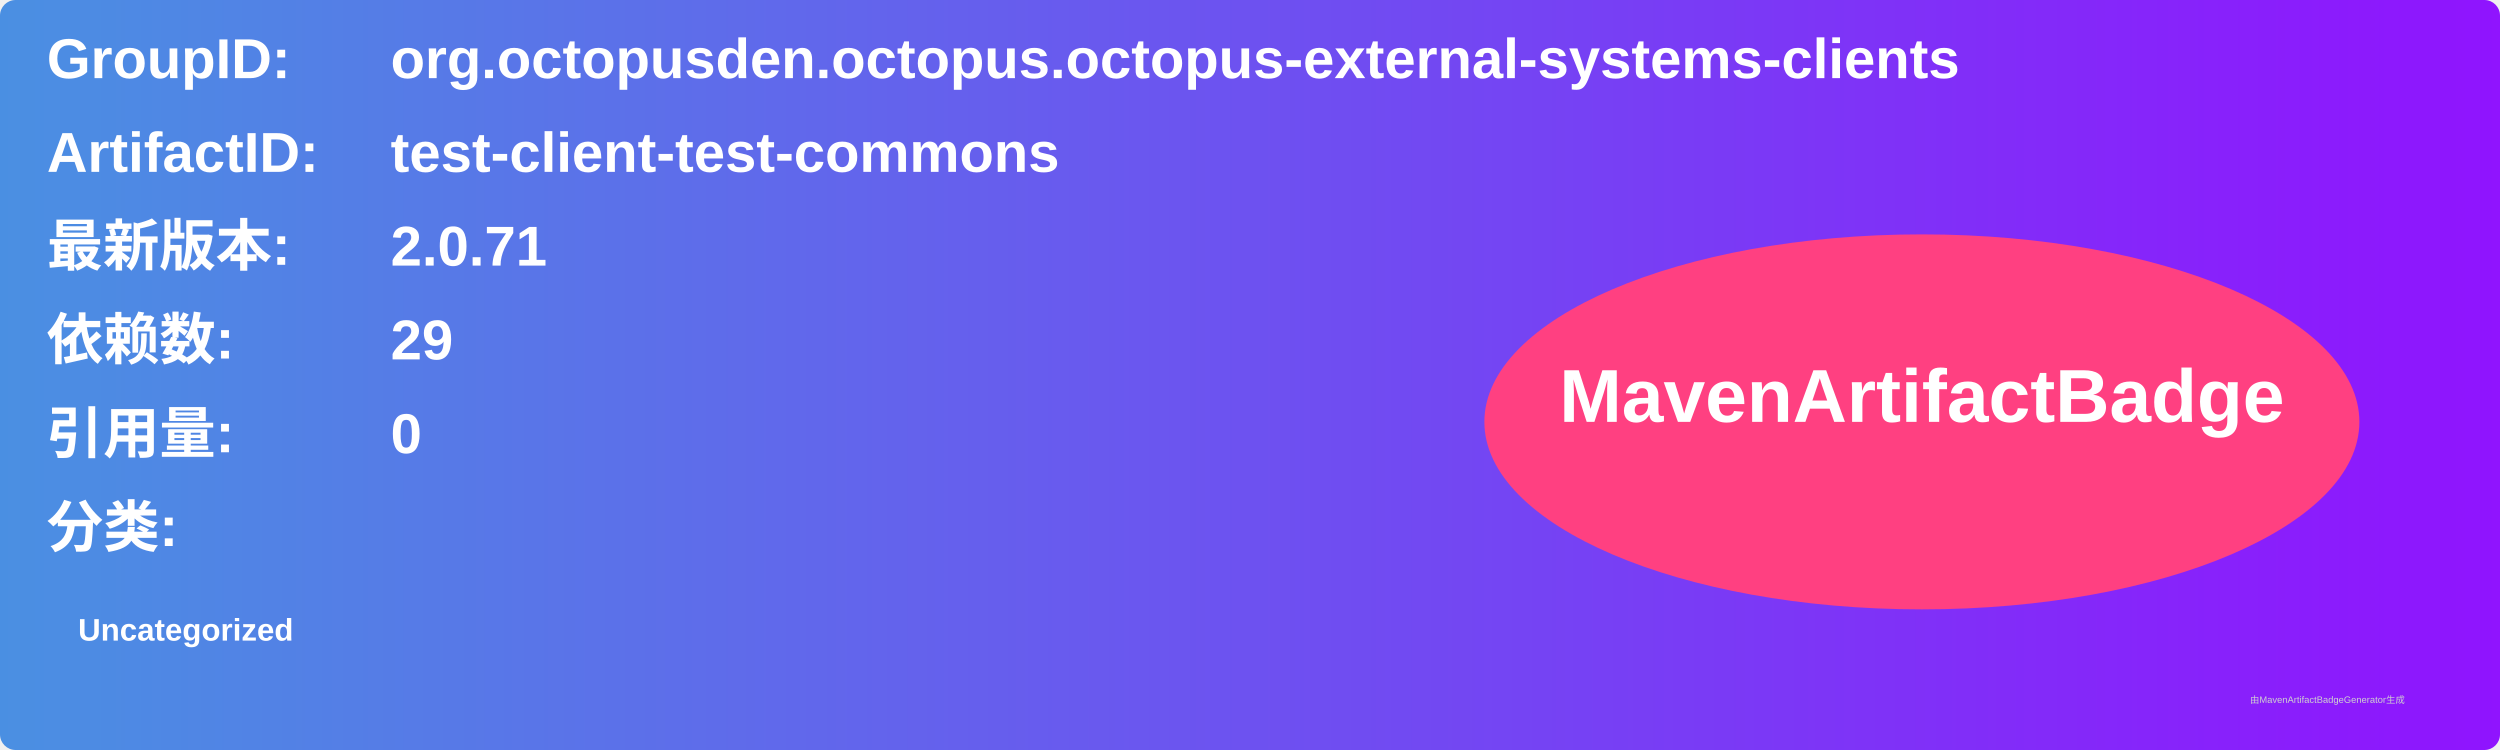
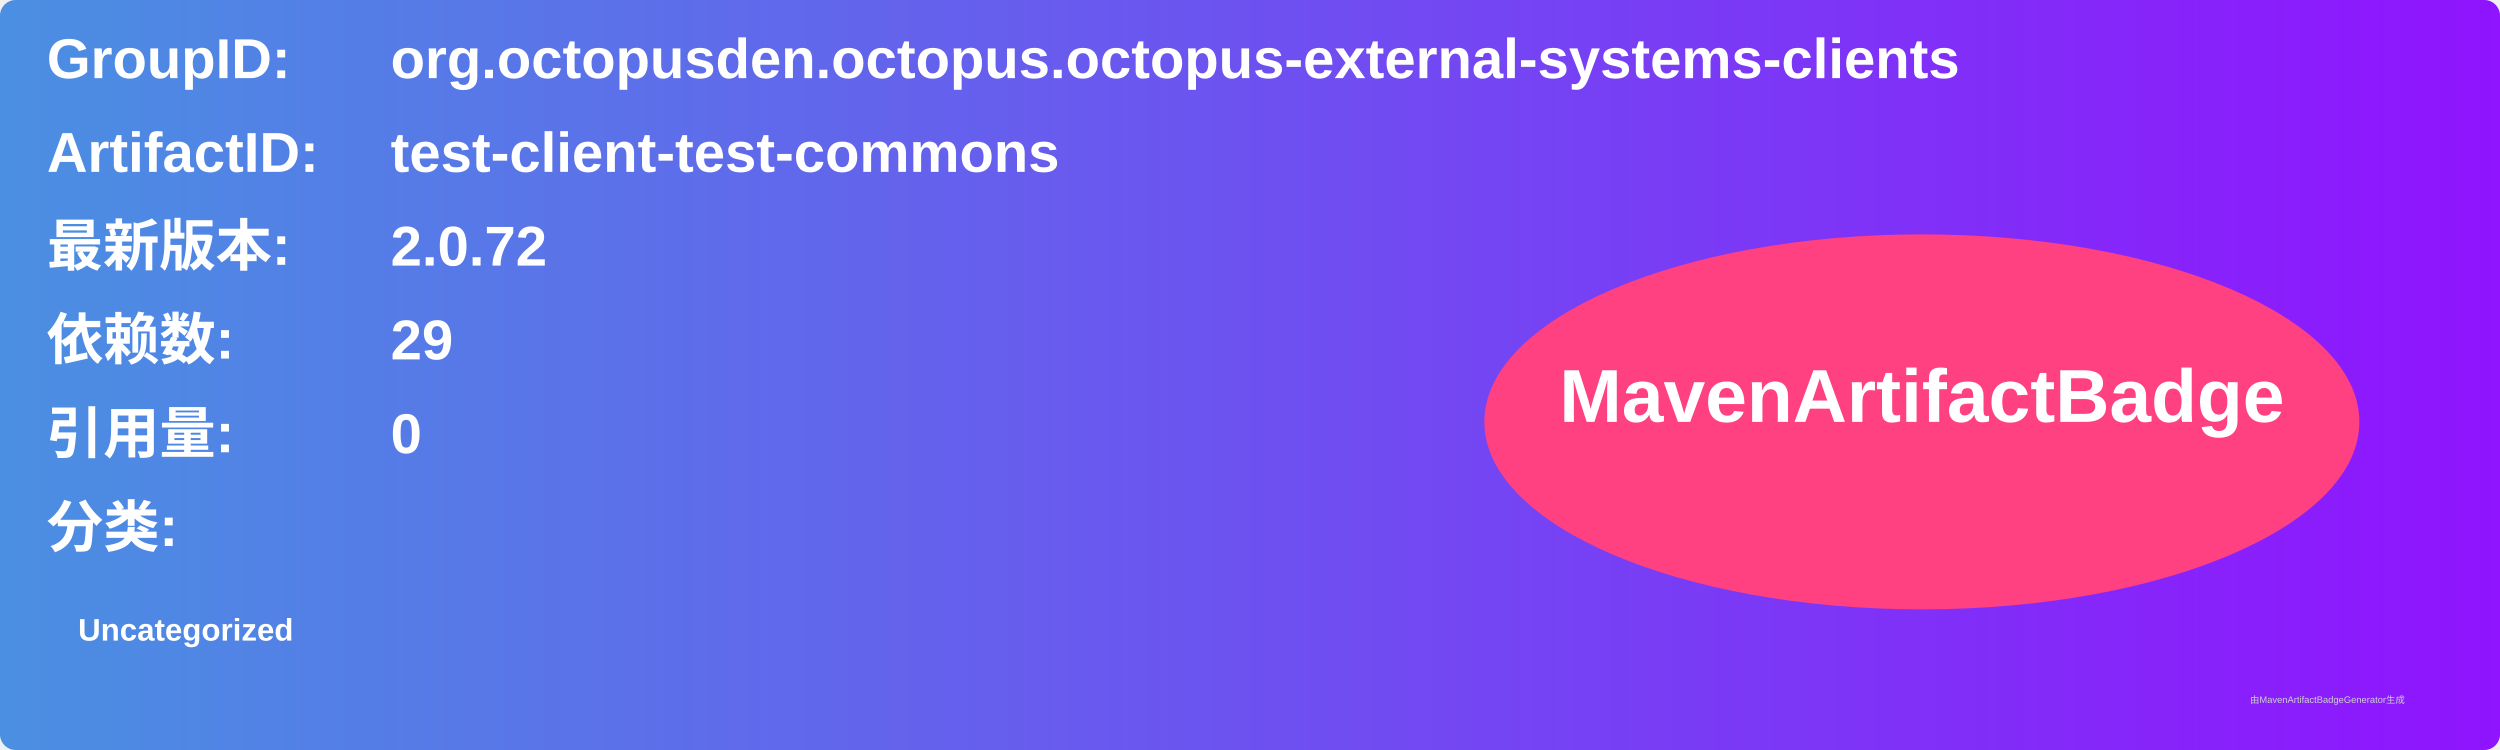
<svg xmlns="http://www.w3.org/2000/svg" width="800" height="240" viewBox="0 0 800 240">
  <linearGradient id="grad" x1="0%" y1="0%" x2="100%" y2="0%">
    <stop offset="0%" stop-color="#4a90e2" />
    <stop offset="100%" stop-color="#9013fe" />
  </linearGradient>
  <rect width="100%" height="100%" rx="5" ry="5" fill="url(#grad)" />
  <g transform="translate(15, 15)">
    <text x="0" y="10" font-family="Arial" font-size="18" fill="white" font-weight="bold" width="260">GroupID:</text>
    <text x="110" y="10" font-family="Arial" font-size="18" fill="white" font-weight="bold" width="460">org.octopusden.octopus.octopus-external-systems-clients</text>
    <text x="0" y="40" font-family="Arial" font-size="18" fill="white" font-weight="bold" width="260">ArtifactID:</text>
    <text x="110" y="40" font-family="Arial" font-size="18" fill="white" font-weight="bold" width="460">test-client-test-commons</text>
    <text x="0" y="70" font-family="Arial" font-size="18" fill="white" font-weight="bold">最新版本:</text>
    <text x="110" y="70" font-family="Arial" font-size="18" fill="white" font-weight="bold">
-       <tspan font-weight="bold">2.0.71</tspan>
+       <tspan font-weight="bold">2.0.72</tspan>
    </text>
    <text x="0" y="100" font-family="Arial" font-size="18" fill="white" font-weight="bold">依赖数: </text>
    <text x="110" y="100" font-family="Arial" font-size="18" fill="white">
      <tspan font-weight="bold">29</tspan>
    </text>
    <text x="0" y="130" font-family="Arial" font-size="18" fill="white" font-weight="bold">引用量: </text>
    <text x="110" y="130" font-family="Arial" font-size="18" fill="white">
      <tspan font-weight="bold">0</tspan>
    </text>
    <text x="0" y="160" font-family="Arial" font-size="18" fill="white" font-weight="bold">分类:</text>
    <text x="10" y="190" font-family="Arial" font-size="10" fill="white">
      <tspan font-weight="bold">Uncategorized</tspan>
    </text>
    <ellipse cx="600" cy="120" rx="140" ry="60" fill="#ff4081" />
    <text x="600" y="120" text-anchor="middle" font-family="Arial" font-size="24" fill="white" font-weight="bold">MavenArtifactBadge</text>
  </g>
  <text x="720" y="225" font-family="Arial" font-size="3" fill="#d0d0d0">由MavenArtifactBadgeGenerator生成</text>
</svg>
